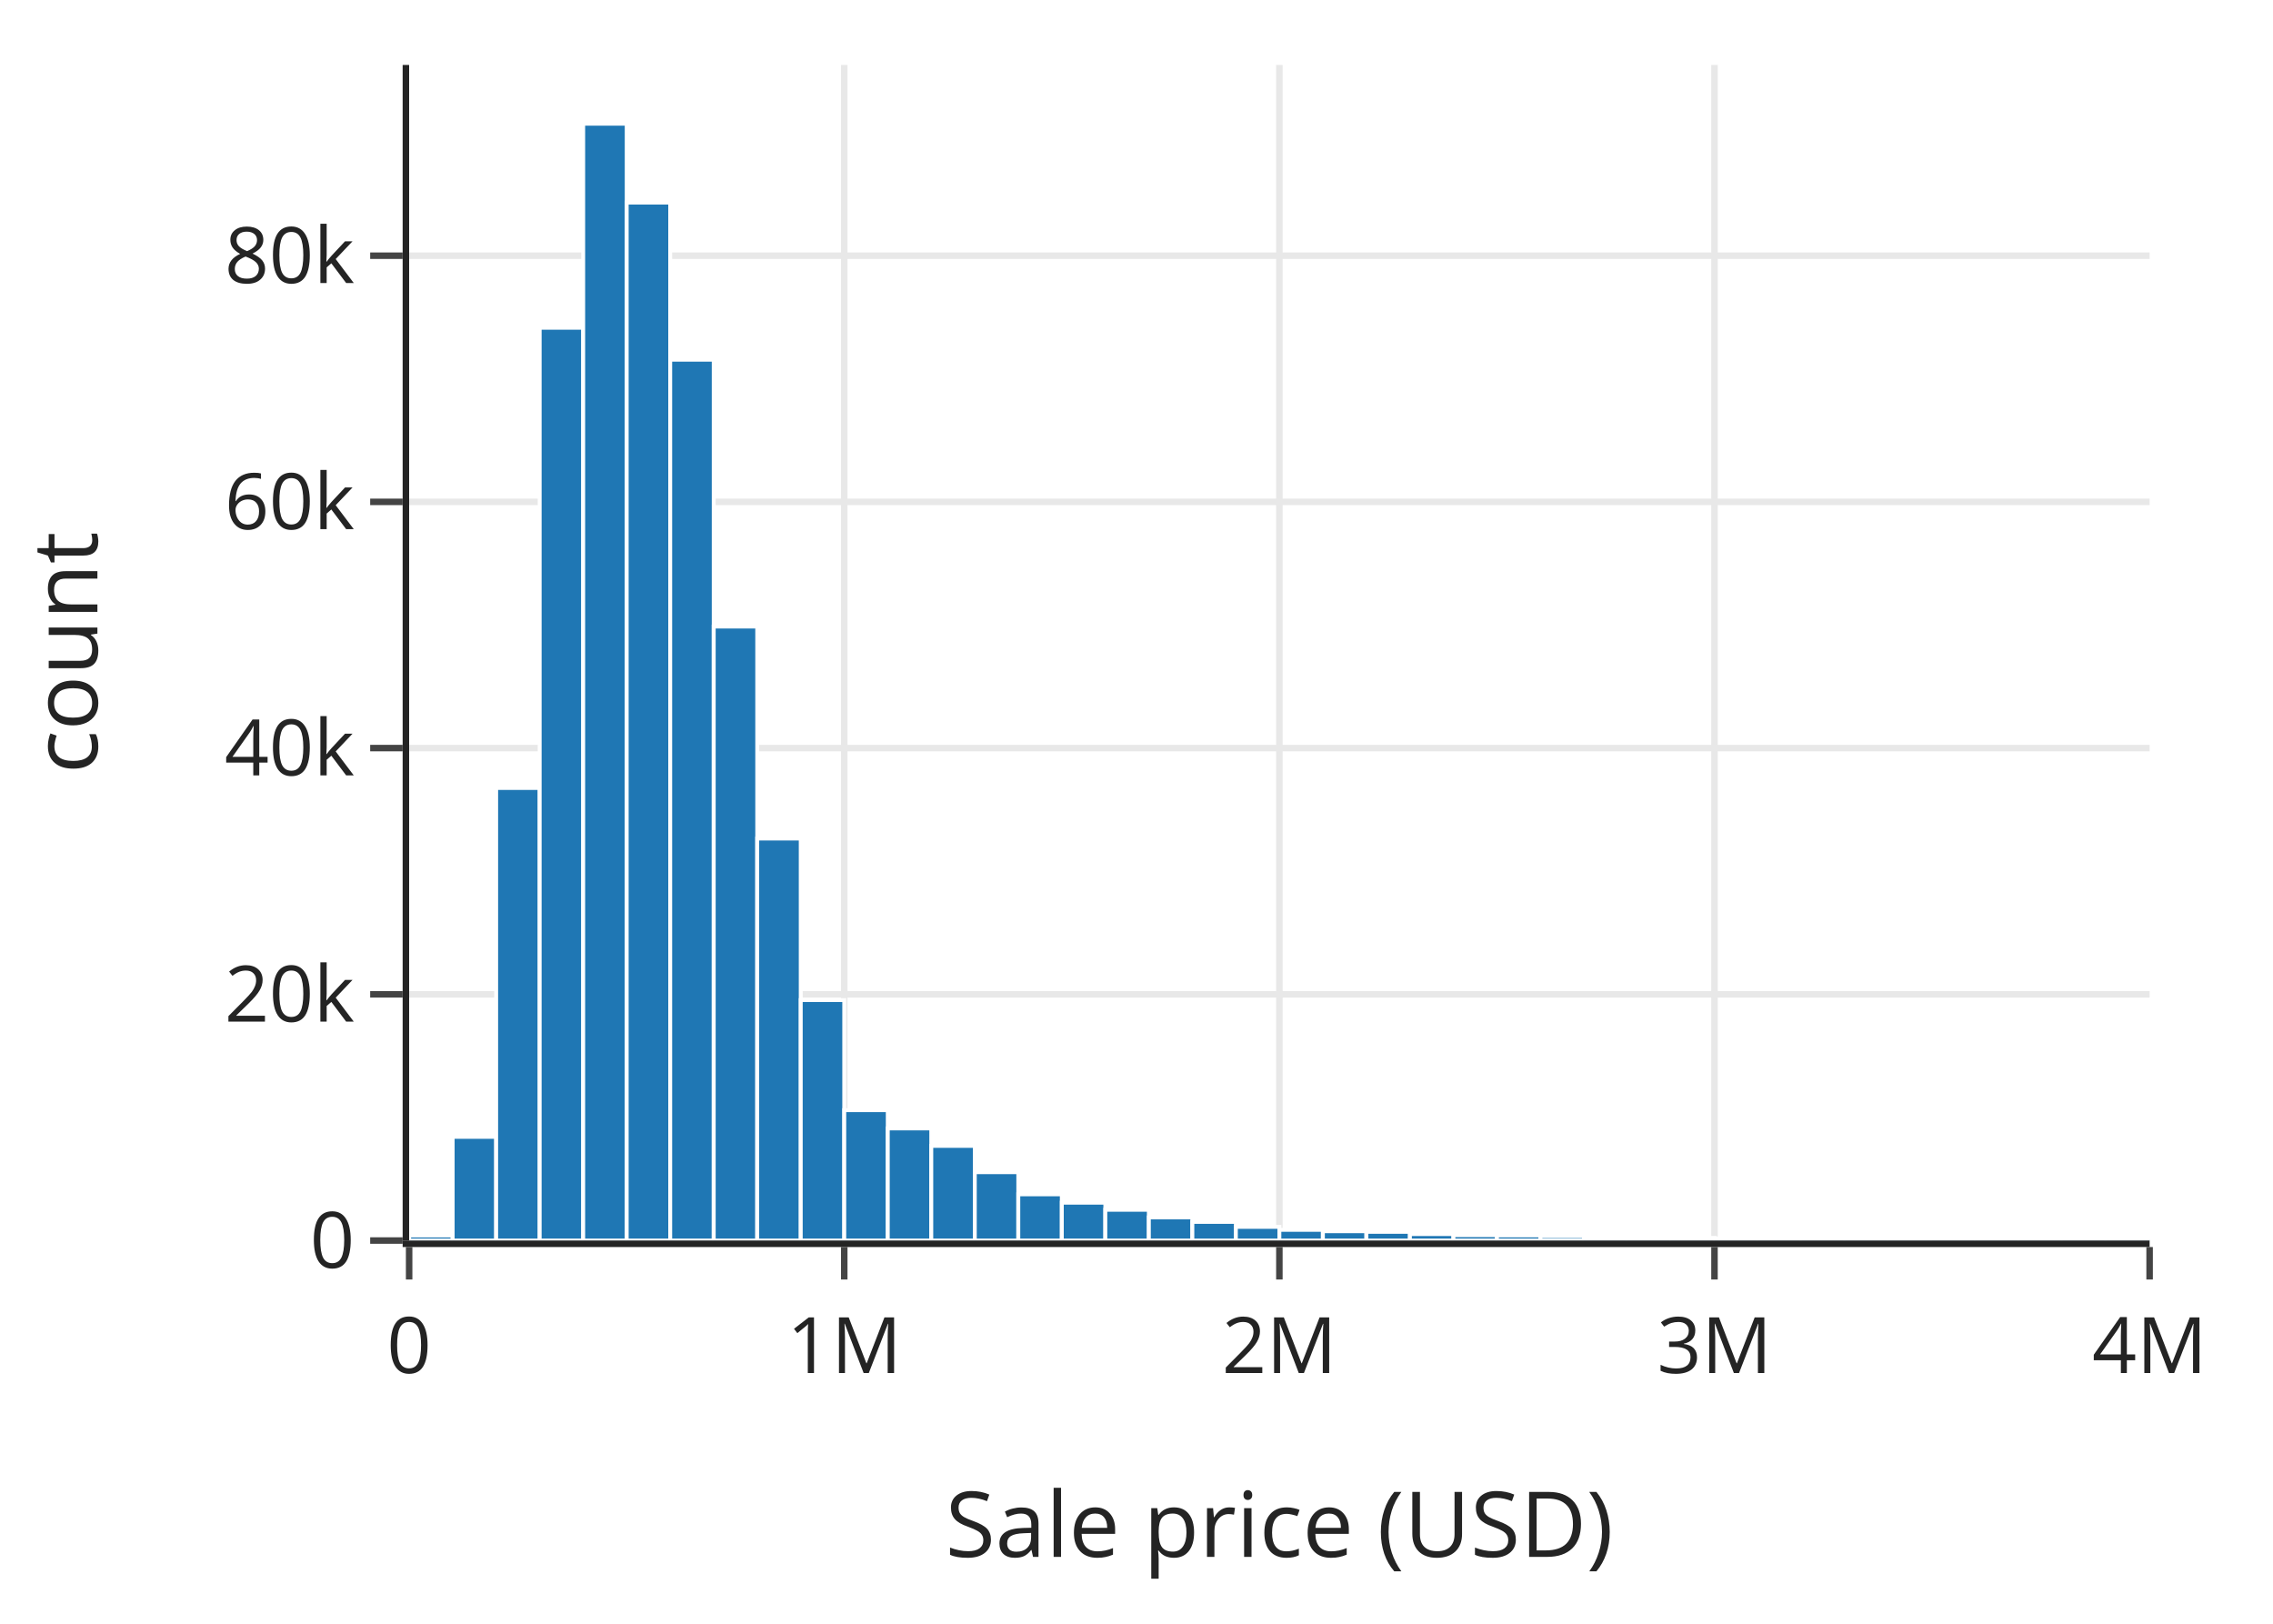
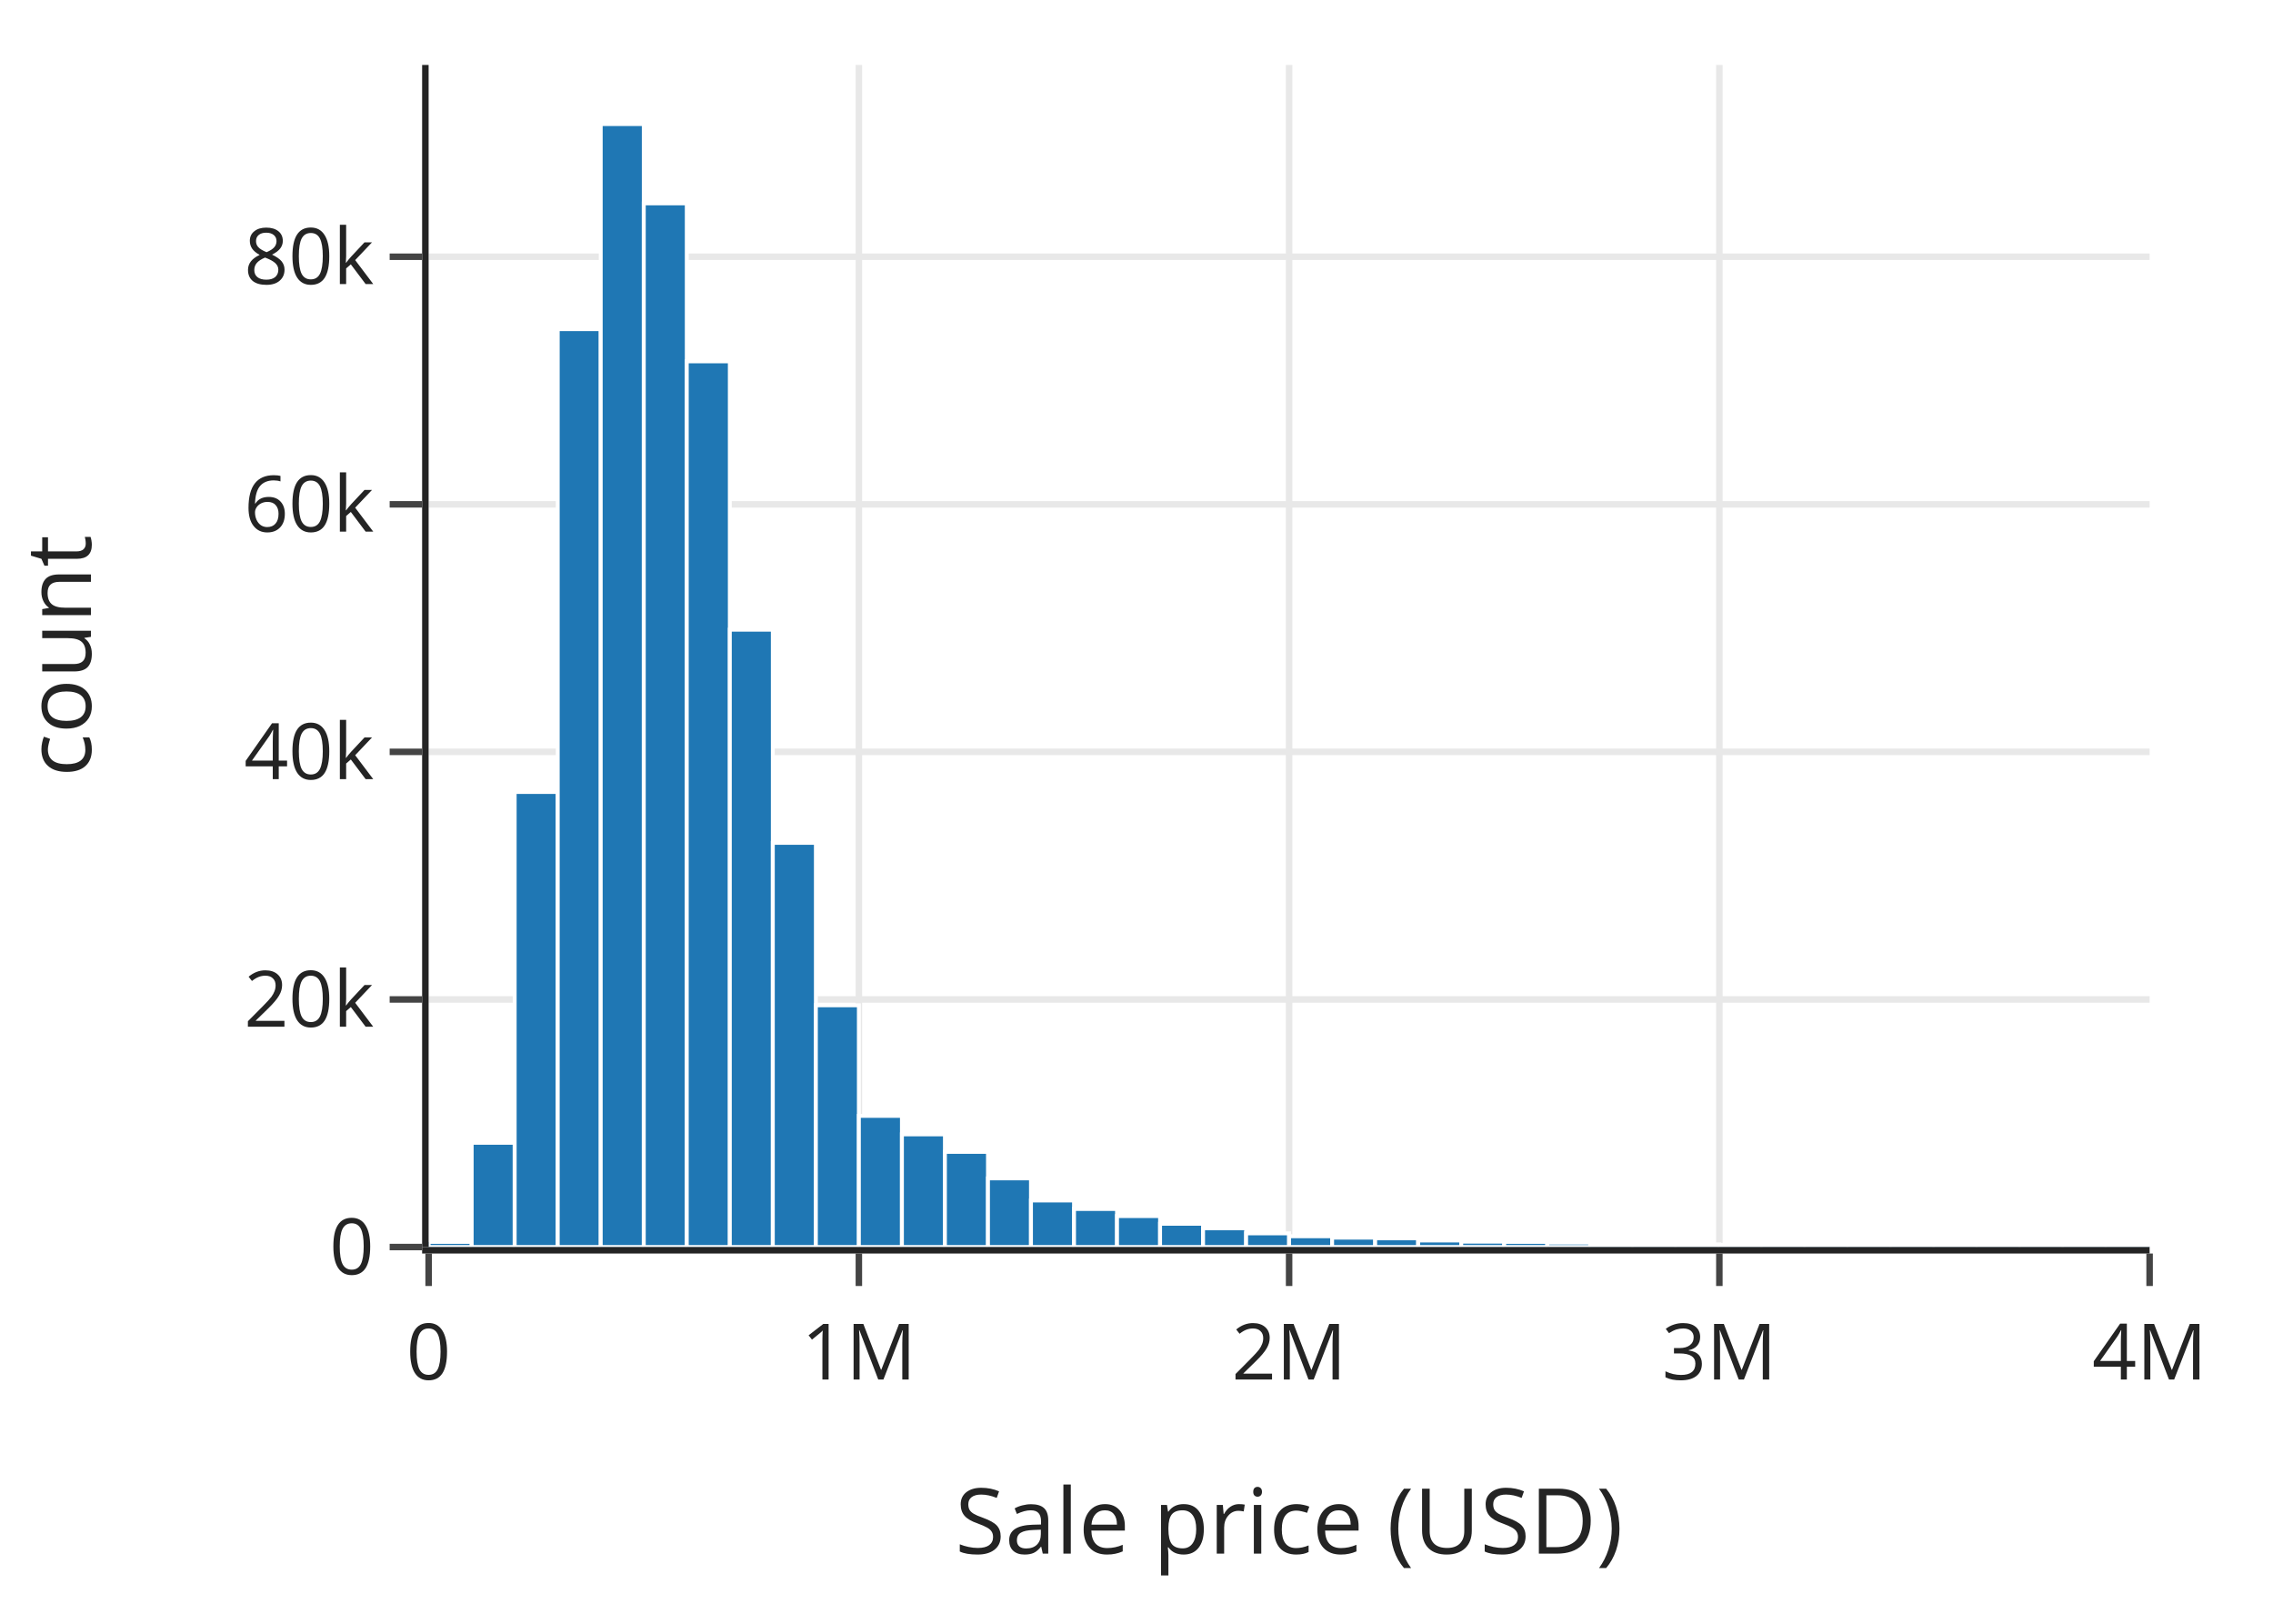
<svg xmlns="http://www.w3.org/2000/svg" class="main-svg" width="350" height="250" style="" viewBox="0 0 350 250">
  <rect x="0" y="0" width="350" height="250" style="fill: rgb(255, 255, 255); fill-opacity: 1;" />
-   <defs id="defs-4d4f7b">
+   <defs id="defs-192c07">
    <g class="clips">
-       <clipPath id="clip4d4f7bxyplot" class="plotclip">
-         <rect width="268" height="181" />
-       </clipPath>
-       <clipPath class="axesclip" id="clip4d4f7bx">
-         <rect x="63" y="0" width="268" height="250" />
-       </clipPath>
-       <clipPath class="axesclip" id="clip4d4f7by">
-         <rect x="0" y="10" width="350" height="181" />
-       </clipPath>
-       <clipPath class="axesclip" id="clip4d4f7bxy">
-         <rect x="63" y="10" width="268" height="181" />
+       <clipPath id="clip192c07xyplot" class="plotclip">
+         <rect width="265" height="182" />
+       </clipPath>
+       <clipPath class="axesclip" id="clip192c07x">
+         <rect x="66" y="0" width="265" height="250" />
+       </clipPath>
+       <clipPath class="axesclip" id="clip192c07y">
+         <rect x="0" y="10" width="350" height="182" />
+       </clipPath>
+       <clipPath class="axesclip" id="clip192c07xy">
+         <rect x="66" y="10" width="265" height="182" />
      </clipPath>
    </g>
    <g class="gradients" />
    <g class="patterns" />
  </defs>
  <g class="bglayer" />
  <g class="layer-below">
    <g class="imagelayer" />
    <g class="shapelayer" />
  </g>
  <g class="cartesianlayer">
    <g class="subplot xy">
      <g class="layer-subplot">
        <g class="shapelayer" />
        <g class="imagelayer" />
      </g>
+       <g class="minor-gridlayer">
+         <g class="x" />
+         <g class="y" />
+       </g>
      <g class="gridlayer">
        <g class="x">
-           <path class="xgrid crisp" transform="translate(130,0)" d="M0,10v181" style="stroke: rgb(232, 232, 232); stroke-opacity: 1; stroke-width: 1px;" />
-           <path class="xgrid crisp" transform="translate(197,0)" d="M0,10v181" style="stroke: rgb(232, 232, 232); stroke-opacity: 1; stroke-width: 1px;" />
-           <path class="xgrid crisp" transform="translate(264,0)" d="M0,10v181" style="stroke: rgb(232, 232, 232); stroke-opacity: 1; stroke-width: 1px;" />
+           <path class="xgrid crisp" transform="translate(132.25,0)" d="M0,10v182" style="stroke: rgb(232, 232, 232); stroke-opacity: 1; stroke-width: 1px;" />
+           <path class="xgrid crisp" transform="translate(198.5,0)" d="M0,10v182" style="stroke: rgb(232, 232, 232); stroke-opacity: 1; stroke-width: 1px;" />
+           <path class="xgrid crisp" transform="translate(264.75,0)" d="M0,10v182" style="stroke: rgb(232, 232, 232); stroke-opacity: 1; stroke-width: 1px;" />
        </g>
        <g class="y">
-           <path class="ygrid crisp" transform="translate(0,153.09)" d="M63,0h268" style="stroke: rgb(232, 232, 232); stroke-opacity: 1; stroke-width: 1px;" />
-           <path class="ygrid crisp" transform="translate(0,115.18)" d="M63,0h268" style="stroke: rgb(232, 232, 232); stroke-opacity: 1; stroke-width: 1px;" />
-           <path class="ygrid crisp" transform="translate(0,77.27)" d="M63,0h268" style="stroke: rgb(232, 232, 232); stroke-opacity: 1; stroke-width: 1px;" />
-           <path class="ygrid crisp" transform="translate(0,39.37)" d="M63,0h268" style="stroke: rgb(232, 232, 232); stroke-opacity: 1; stroke-width: 1px;" />
+           <path class="ygrid crisp" transform="translate(0,153.88)" d="M66,0h265" style="stroke: rgb(232, 232, 232); stroke-opacity: 1; stroke-width: 1px;" />
+           <path class="ygrid crisp" transform="translate(0,115.76)" d="M66,0h265" style="stroke: rgb(232, 232, 232); stroke-opacity: 1; stroke-width: 1px;" />
+           <path class="ygrid crisp" transform="translate(0,77.65)" d="M66,0h265" style="stroke: rgb(232, 232, 232); stroke-opacity: 1; stroke-width: 1px;" />
+           <path class="ygrid crisp" transform="translate(0,39.53)" d="M66,0h265" style="stroke: rgb(232, 232, 232); stroke-opacity: 1; stroke-width: 1px;" />
        </g>
      </g>
      <g class="zerolinelayer" />
      <path class="xlines-below" />
      <path class="ylines-below" />
      <g class="overlines-below" />
      <g class="xaxislayer-below" />
      <g class="yaxislayer-below" />
      <g class="overaxes-below" />
-       <g class="plot" transform="translate(63,10)" clip-path="url(#clip4d4f7bxyplot)">
+       <g class="plot" transform="translate(66,10)" clip-path="url(#clip192c07xyplot)">
        <g class="barlayer mlayer">
          <g class="trace bars" style="opacity: 1;">
            <g class="points">
              <g class="point">
-                 <path d="M0,181V180.22H6.7V181Z" style="vector-effect: non-scaling-stroke; opacity: 1; stroke-width: 0.6px; fill: rgb(31, 119, 180); fill-opacity: 1; stroke: rgb(255, 255, 255); stroke-opacity: 1;" />
-               </g>
-               <g class="point">
-                 <path d="M6.7,181V165.04H13.4V181Z" style="vector-effect: non-scaling-stroke; opacity: 1; stroke-width: 0.6px; fill: rgb(31, 119, 180); fill-opacity: 1; stroke: rgb(255, 255, 255); stroke-opacity: 1;" />
-               </g>
-               <g class="point">
-                 <path d="M13.4,181V111.32H20.1V181Z" style="vector-effect: non-scaling-stroke; opacity: 1; stroke-width: 0.6px; fill: rgb(31, 119, 180); fill-opacity: 1; stroke: rgb(255, 255, 255); stroke-opacity: 1;" />
-               </g>
-               <g class="point">
-                 <path d="M20.1,181V40.46H26.8V181Z" style="vector-effect: non-scaling-stroke; opacity: 1; stroke-width: 0.6px; fill: rgb(31, 119, 180); fill-opacity: 1; stroke: rgb(255, 255, 255); stroke-opacity: 1;" />
-               </g>
-               <g class="point">
-                 <path d="M26.8,181V9.05H33.5V181Z" style="vector-effect: non-scaling-stroke; opacity: 1; stroke-width: 0.6px; fill: rgb(31, 119, 180); fill-opacity: 1; stroke: rgb(255, 255, 255); stroke-opacity: 1;" />
-               </g>
-               <g class="point">
-                 <path d="M33.5,181V21.19H40.2V181Z" style="vector-effect: non-scaling-stroke; opacity: 1; stroke-width: 0.6px; fill: rgb(31, 119, 180); fill-opacity: 1; stroke: rgb(255, 255, 255); stroke-opacity: 1;" />
-               </g>
-               <g class="point">
-                 <path d="M40.2,181V45.38H46.9V181Z" style="vector-effect: non-scaling-stroke; opacity: 1; stroke-width: 0.6px; fill: rgb(31, 119, 180); fill-opacity: 1; stroke: rgb(255, 255, 255); stroke-opacity: 1;" />
-               </g>
-               <g class="point">
-                 <path d="M46.9,181V86.47H53.6V181Z" style="vector-effect: non-scaling-stroke; opacity: 1; stroke-width: 0.6px; fill: rgb(31, 119, 180); fill-opacity: 1; stroke: rgb(255, 255, 255); stroke-opacity: 1;" />
-               </g>
-               <g class="point">
-                 <path d="M53.6,181V119.11H60.3V181Z" style="vector-effect: non-scaling-stroke; opacity: 1; stroke-width: 0.6px; fill: rgb(31, 119, 180); fill-opacity: 1; stroke: rgb(255, 255, 255); stroke-opacity: 1;" />
-               </g>
-               <g class="point">
-                 <path d="M60.3,181V143.98H67V181Z" style="vector-effect: non-scaling-stroke; opacity: 1; stroke-width: 0.6px; fill: rgb(31, 119, 180); fill-opacity: 1; stroke: rgb(255, 255, 255); stroke-opacity: 1;" />
-               </g>
-               <g class="point">
-                 <path d="M67,181V160.93H73.7V181Z" style="vector-effect: non-scaling-stroke; opacity: 1; stroke-width: 0.6px; fill: rgb(31, 119, 180); fill-opacity: 1; stroke: rgb(255, 255, 255); stroke-opacity: 1;" />
-               </g>
-               <g class="point">
-                 <path d="M73.7,181V163.74H80.4V181Z" style="vector-effect: non-scaling-stroke; opacity: 1; stroke-width: 0.6px; fill: rgb(31, 119, 180); fill-opacity: 1; stroke: rgb(255, 255, 255); stroke-opacity: 1;" />
-               </g>
-               <g class="point">
-                 <path d="M80.4,181V166.43H87.1V181Z" style="vector-effect: non-scaling-stroke; opacity: 1; stroke-width: 0.6px; fill: rgb(31, 119, 180); fill-opacity: 1; stroke: rgb(255, 255, 255); stroke-opacity: 1;" />
-               </g>
-               <g class="point">
-                 <path d="M87.1,181V170.48H93.8V181Z" style="vector-effect: non-scaling-stroke; opacity: 1; stroke-width: 0.6px; fill: rgb(31, 119, 180); fill-opacity: 1; stroke: rgb(255, 255, 255); stroke-opacity: 1;" />
-               </g>
-               <g class="point">
-                 <path d="M93.8,181V173.88H100.5V181Z" style="vector-effect: non-scaling-stroke; opacity: 1; stroke-width: 0.6px; fill: rgb(31, 119, 180); fill-opacity: 1; stroke: rgb(255, 255, 255); stroke-opacity: 1;" />
-               </g>
-               <g class="point">
-                 <path d="M100.5,181V175.17H107.2V181Z" style="vector-effect: non-scaling-stroke; opacity: 1; stroke-width: 0.6px; fill: rgb(31, 119, 180); fill-opacity: 1; stroke: rgb(255, 255, 255); stroke-opacity: 1;" />
-               </g>
-               <g class="point">
-                 <path d="M107.2,181V176.26H113.9V181Z" style="vector-effect: non-scaling-stroke; opacity: 1; stroke-width: 0.6px; fill: rgb(31, 119, 180); fill-opacity: 1; stroke: rgb(255, 255, 255); stroke-opacity: 1;" />
-               </g>
-               <g class="point">
-                 <path d="M113.9,181V177.44H120.6V181Z" style="vector-effect: non-scaling-stroke; opacity: 1; stroke-width: 0.6px; fill: rgb(31, 119, 180); fill-opacity: 1; stroke: rgb(255, 255, 255); stroke-opacity: 1;" />
-               </g>
-               <g class="point">
-                 <path d="M120.6,181V178.13H127.3V181Z" style="vector-effect: non-scaling-stroke; opacity: 1; stroke-width: 0.6px; fill: rgb(31, 119, 180); fill-opacity: 1; stroke: rgb(255, 255, 255); stroke-opacity: 1;" />
-               </g>
-               <g class="point">
-                 <path d="M127.3,181V178.9H134V181Z" style="vector-effect: non-scaling-stroke; opacity: 1; stroke-width: 0.6px; fill: rgb(31, 119, 180); fill-opacity: 1; stroke: rgb(255, 255, 255); stroke-opacity: 1;" />
-               </g>
-               <g class="point">
-                 <path d="M134,181V179.35H140.7V181Z" style="vector-effect: non-scaling-stroke; opacity: 1; stroke-width: 0.6px; fill: rgb(31, 119, 180); fill-opacity: 1; stroke: rgb(255, 255, 255); stroke-opacity: 1;" />
-               </g>
-               <g class="point">
-                 <path d="M140.7,181V179.57H147.4V181Z" style="vector-effect: non-scaling-stroke; opacity: 1; stroke-width: 0.6px; fill: rgb(31, 119, 180); fill-opacity: 1; stroke: rgb(255, 255, 255); stroke-opacity: 1;" />
-               </g>
-               <g class="point">
-                 <path d="M147.4,181V179.66H154.1V181Z" style="vector-effect: non-scaling-stroke; opacity: 1; stroke-width: 0.6px; fill: rgb(31, 119, 180); fill-opacity: 1; stroke: rgb(255, 255, 255); stroke-opacity: 1;" />
-               </g>
-               <g class="point">
-                 <path d="M154.1,181V180.01H160.8V181Z" style="vector-effect: non-scaling-stroke; opacity: 1; stroke-width: 0.6px; fill: rgb(31, 119, 180); fill-opacity: 1; stroke: rgb(255, 255, 255); stroke-opacity: 1;" />
-               </g>
-               <g class="point">
-                 <path d="M160.8,181V180.17H167.5V181Z" style="vector-effect: non-scaling-stroke; opacity: 1; stroke-width: 0.6px; fill: rgb(31, 119, 180); fill-opacity: 1; stroke: rgb(255, 255, 255); stroke-opacity: 1;" />
-               </g>
-               <g class="point">
-                 <path d="M167.5,181V180.21H174.2V181Z" style="vector-effect: non-scaling-stroke; opacity: 1; stroke-width: 0.6px; fill: rgb(31, 119, 180); fill-opacity: 1; stroke: rgb(255, 255, 255); stroke-opacity: 1;" />
-               </g>
-               <g class="point">
-                 <path d="M174.2,181V180.32H180.9V181Z" style="vector-effect: non-scaling-stroke; opacity: 1; stroke-width: 0.6px; fill: rgb(31, 119, 180); fill-opacity: 1; stroke: rgb(255, 255, 255); stroke-opacity: 1;" />
-               </g>
-               <g class="point">
-                 <path d="M180.9,181V180.52H187.6V181Z" style="vector-effect: non-scaling-stroke; opacity: 1; stroke-width: 0.6px; fill: rgb(31, 119, 180); fill-opacity: 1; stroke: rgb(255, 255, 255); stroke-opacity: 1;" />
-               </g>
-               <g class="point">
-                 <path d="M187.6,181V180.5H194.3V181Z" style="vector-effect: non-scaling-stroke; opacity: 1; stroke-width: 0.6px; fill: rgb(31, 119, 180); fill-opacity: 1; stroke: rgb(255, 255, 255); stroke-opacity: 1;" />
-               </g>
-               <g class="point">
-                 <path d="M194.3,181V180.6H201V181Z" style="vector-effect: non-scaling-stroke; opacity: 1; stroke-width: 0.6px; fill: rgb(31, 119, 180); fill-opacity: 1; stroke: rgb(255, 255, 255); stroke-opacity: 1;" />
-               </g>
-               <g class="point">
-                 <path d="M201,181V180.67H207.7V181Z" style="vector-effect: non-scaling-stroke; opacity: 1; stroke-width: 0.6px; fill: rgb(31, 119, 180); fill-opacity: 1; stroke: rgb(255, 255, 255); stroke-opacity: 1;" />
-               </g>
-               <g class="point">
-                 <path d="M207.7,181V180.7H214.4V181Z" style="vector-effect: non-scaling-stroke; opacity: 1; stroke-width: 0.6px; fill: rgb(31, 119, 180); fill-opacity: 1; stroke: rgb(255, 255, 255); stroke-opacity: 1;" />
-               </g>
-               <g class="point">
-                 <path d="M214.4,181V180.71H221.1V181Z" style="vector-effect: non-scaling-stroke; opacity: 1; stroke-width: 0.6px; fill: rgb(31, 119, 180); fill-opacity: 1; stroke: rgb(255, 255, 255); stroke-opacity: 1;" />
-               </g>
-               <g class="point">
-                 <path d="M221.1,181V180.78H227.8V181Z" style="vector-effect: non-scaling-stroke; opacity: 1; stroke-width: 0.6px; fill: rgb(31, 119, 180); fill-opacity: 1; stroke: rgb(255, 255, 255); stroke-opacity: 1;" />
-               </g>
-               <g class="point">
-                 <path d="M227.8,181V180.81H234.5V181Z" style="vector-effect: non-scaling-stroke; opacity: 1; stroke-width: 0.6px; fill: rgb(31, 119, 180); fill-opacity: 1; stroke: rgb(255, 255, 255); stroke-opacity: 1;" />
-               </g>
-               <g class="point">
-                 <path d="M234.5,181V180.82H241.2V181Z" style="vector-effect: non-scaling-stroke; opacity: 1; stroke-width: 0.6px; fill: rgb(31, 119, 180); fill-opacity: 1; stroke: rgb(255, 255, 255); stroke-opacity: 1;" />
-               </g>
-               <g class="point">
-                 <path d="M241.2,181V180.87H247.9V181Z" style="vector-effect: non-scaling-stroke; opacity: 1; stroke-width: 0.6px; fill: rgb(31, 119, 180); fill-opacity: 1; stroke: rgb(255, 255, 255); stroke-opacity: 1;" />
-               </g>
-               <g class="point">
-                 <path d="M247.9,181V180.86H254.6V181Z" style="vector-effect: non-scaling-stroke; opacity: 1; stroke-width: 0.6px; fill: rgb(31, 119, 180); fill-opacity: 1; stroke: rgb(255, 255, 255); stroke-opacity: 1;" />
-               </g>
-               <g class="point">
-                 <path d="M254.6,181V180.87H261.3V181Z" style="vector-effect: non-scaling-stroke; opacity: 1; stroke-width: 0.6px; fill: rgb(31, 119, 180); fill-opacity: 1; stroke: rgb(255, 255, 255); stroke-opacity: 1;" />
-               </g>
-               <g class="point">
-                 <path d="M261.3,181V180.91H268V181Z" style="vector-effect: non-scaling-stroke; opacity: 1; stroke-width: 0.6px; fill: rgb(31, 119, 180); fill-opacity: 1; stroke: rgb(255, 255, 255); stroke-opacity: 1;" />
+                 <path d="M0,182V181.21H6.63V182Z" style="vector-effect: none; opacity: 1; stroke-width: 0.6px; fill: rgb(31, 119, 180); fill-opacity: 1; stroke: rgb(255, 255, 255); stroke-opacity: 1;" />
+               </g>
+               <g class="point">
+                 <path d="M6.63,182V165.95H13.25V182Z" style="vector-effect: none; opacity: 1; stroke-width: 0.6px; fill: rgb(31, 119, 180); fill-opacity: 1; stroke: rgb(255, 255, 255); stroke-opacity: 1;" />
+               </g>
+               <g class="point">
+                 <path d="M13.25,182V111.94H19.88V182Z" style="vector-effect: none; opacity: 1; stroke-width: 0.6px; fill: rgb(31, 119, 180); fill-opacity: 1; stroke: rgb(255, 255, 255); stroke-opacity: 1;" />
+               </g>
+               <g class="point">
+                 <path d="M19.88,182V40.68H26.5V182Z" style="vector-effect: none; opacity: 1; stroke-width: 0.6px; fill: rgb(31, 119, 180); fill-opacity: 1; stroke: rgb(255, 255, 255); stroke-opacity: 1;" />
+               </g>
+               <g class="point">
+                 <path d="M26.5,182V9.1H33.13V182Z" style="vector-effect: none; opacity: 1; stroke-width: 0.6px; fill: rgb(31, 119, 180); fill-opacity: 1; stroke: rgb(255, 255, 255); stroke-opacity: 1;" />
+               </g>
+               <g class="point">
+                 <path d="M33.13,182V21.31H39.75V182Z" style="vector-effect: none; opacity: 1; stroke-width: 0.6px; fill: rgb(31, 119, 180); fill-opacity: 1; stroke: rgb(255, 255, 255); stroke-opacity: 1;" />
+               </g>
+               <g class="point">
+                 <path d="M39.75,182V45.63H46.38V182Z" style="vector-effect: none; opacity: 1; stroke-width: 0.6px; fill: rgb(31, 119, 180); fill-opacity: 1; stroke: rgb(255, 255, 255); stroke-opacity: 1;" />
+               </g>
+               <g class="point">
+                 <path d="M46.38,182V86.95H53V182Z" style="vector-effect: none; opacity: 1; stroke-width: 0.6px; fill: rgb(31, 119, 180); fill-opacity: 1; stroke: rgb(255, 255, 255); stroke-opacity: 1;" />
+               </g>
+               <g class="point">
+                 <path d="M53,182V119.77H59.63V182Z" style="vector-effect: none; opacity: 1; stroke-width: 0.6px; fill: rgb(31, 119, 180); fill-opacity: 1; stroke: rgb(255, 255, 255); stroke-opacity: 1;" />
+               </g>
+               <g class="point">
+                 <path d="M59.63,182V144.78H66.25V182Z" style="vector-effect: none; opacity: 1; stroke-width: 0.6px; fill: rgb(31, 119, 180); fill-opacity: 1; stroke: rgb(255, 255, 255); stroke-opacity: 1;" />
+               </g>
+               <g class="point">
+                 <path d="M66.25,182V161.81H72.88V182Z" style="vector-effect: none; opacity: 1; stroke-width: 0.6px; fill: rgb(31, 119, 180); fill-opacity: 1; stroke: rgb(255, 255, 255); stroke-opacity: 1;" />
+               </g>
+               <g class="point">
+                 <path d="M72.88,182V164.65H79.5V182Z" style="vector-effect: none; opacity: 1; stroke-width: 0.6px; fill: rgb(31, 119, 180); fill-opacity: 1; stroke: rgb(255, 255, 255); stroke-opacity: 1;" />
+               </g>
+               <g class="point">
+                 <path d="M79.5,182V167.35H86.13V182Z" style="vector-effect: none; opacity: 1; stroke-width: 0.6px; fill: rgb(31, 119, 180); fill-opacity: 1; stroke: rgb(255, 255, 255); stroke-opacity: 1;" />
+               </g>
+               <g class="point">
+                 <path d="M86.13,182V171.43H92.75V182Z" style="vector-effect: none; opacity: 1; stroke-width: 0.6px; fill: rgb(31, 119, 180); fill-opacity: 1; stroke: rgb(255, 255, 255); stroke-opacity: 1;" />
+               </g>
+               <g class="point">
+                 <path d="M92.75,182V174.84H99.38V182Z" style="vector-effect: none; opacity: 1; stroke-width: 0.6px; fill: rgb(31, 119, 180); fill-opacity: 1; stroke: rgb(255, 255, 255); stroke-opacity: 1;" />
+               </g>
+               <g class="point">
+                 <path d="M99.38,182V176.14H106V182Z" style="vector-effect: none; opacity: 1; stroke-width: 0.6px; fill: rgb(31, 119, 180); fill-opacity: 1; stroke: rgb(255, 255, 255); stroke-opacity: 1;" />
+               </g>
+               <g class="point">
+                 <path d="M106,182V177.23H112.63V182Z" style="vector-effect: none; opacity: 1; stroke-width: 0.6px; fill: rgb(31, 119, 180); fill-opacity: 1; stroke: rgb(255, 255, 255); stroke-opacity: 1;" />
+               </g>
+               <g class="point">
+                 <path d="M112.63,182V178.42H119.25V182Z" style="vector-effect: none; opacity: 1; stroke-width: 0.6px; fill: rgb(31, 119, 180); fill-opacity: 1; stroke: rgb(255, 255, 255); stroke-opacity: 1;" />
+               </g>
+               <g class="point">
+                 <path d="M119.25,182V179.11H125.88V182Z" style="vector-effect: none; opacity: 1; stroke-width: 0.6px; fill: rgb(31, 119, 180); fill-opacity: 1; stroke: rgb(255, 255, 255); stroke-opacity: 1;" />
+               </g>
+               <g class="point">
+                 <path d="M125.88,182V179.89H132.5V182Z" style="vector-effect: none; opacity: 1; stroke-width: 0.6px; fill: rgb(31, 119, 180); fill-opacity: 1; stroke: rgb(255, 255, 255); stroke-opacity: 1;" />
+               </g>
+               <g class="point">
+                 <path d="M132.5,182V180.34H139.12V182Z" style="vector-effect: none; opacity: 1; stroke-width: 0.6px; fill: rgb(31, 119, 180); fill-opacity: 1; stroke: rgb(255, 255, 255); stroke-opacity: 1;" />
+               </g>
+               <g class="point">
+                 <path d="M139.12,182V180.56H145.75V182Z" style="vector-effect: none; opacity: 1; stroke-width: 0.6px; fill: rgb(31, 119, 180); fill-opacity: 1; stroke: rgb(255, 255, 255); stroke-opacity: 1;" />
+               </g>
+               <g class="point">
+                 <path d="M145.75,182V180.66H152.37V182Z" style="vector-effect: none; opacity: 1; stroke-width: 0.6px; fill: rgb(31, 119, 180); fill-opacity: 1; stroke: rgb(255, 255, 255); stroke-opacity: 1;" />
+               </g>
+               <g class="point">
+                 <path d="M152.37,182V181H159V182Z" style="vector-effect: none; opacity: 1; stroke-width: 0.6px; fill: rgb(31, 119, 180); fill-opacity: 1; stroke: rgb(255, 255, 255); stroke-opacity: 1;" />
+               </g>
+               <g class="point">
+                 <path d="M159,182V181.17H165.62V182Z" style="vector-effect: none; opacity: 1; stroke-width: 0.6px; fill: rgb(31, 119, 180); fill-opacity: 1; stroke: rgb(255, 255, 255); stroke-opacity: 1;" />
+               </g>
+               <g class="point">
+                 <path d="M165.62,182V181.21H172.25V182Z" style="vector-effect: none; opacity: 1; stroke-width: 0.6px; fill: rgb(31, 119, 180); fill-opacity: 1; stroke: rgb(255, 255, 255); stroke-opacity: 1;" />
+               </g>
+               <g class="point">
+                 <path d="M172.25,182V181.32H178.87V182Z" style="vector-effect: none; opacity: 1; stroke-width: 0.6px; fill: rgb(31, 119, 180); fill-opacity: 1; stroke: rgb(255, 255, 255); stroke-opacity: 1;" />
+               </g>
+               <g class="point">
+                 <path d="M178.87,182V181.52H185.5V182Z" style="vector-effect: none; opacity: 1; stroke-width: 0.6px; fill: rgb(31, 119, 180); fill-opacity: 1; stroke: rgb(255, 255, 255); stroke-opacity: 1;" />
+               </g>
+               <g class="point">
+                 <path d="M185.5,182V181.5H192.12V182Z" style="vector-effect: none; opacity: 1; stroke-width: 0.6px; fill: rgb(31, 119, 180); fill-opacity: 1; stroke: rgb(255, 255, 255); stroke-opacity: 1;" />
+               </g>
+               <g class="point">
+                 <path d="M192.12,182V181.6H198.75V182Z" style="vector-effect: none; opacity: 1; stroke-width: 0.6px; fill: rgb(31, 119, 180); fill-opacity: 1; stroke: rgb(255, 255, 255); stroke-opacity: 1;" />
+               </g>
+               <g class="point">
+                 <path d="M198.75,182V181.67H205.37V182Z" style="vector-effect: none; opacity: 1; stroke-width: 0.6px; fill: rgb(31, 119, 180); fill-opacity: 1; stroke: rgb(255, 255, 255); stroke-opacity: 1;" />
+               </g>
+               <g class="point">
+                 <path d="M205.37,182V181.7H212V182Z" style="vector-effect: none; opacity: 1; stroke-width: 0.6px; fill: rgb(31, 119, 180); fill-opacity: 1; stroke: rgb(255, 255, 255); stroke-opacity: 1;" />
+               </g>
+               <g class="point">
+                 <path d="M212,182V181.7H218.62V182Z" style="vector-effect: none; opacity: 1; stroke-width: 0.6px; fill: rgb(31, 119, 180); fill-opacity: 1; stroke: rgb(255, 255, 255); stroke-opacity: 1;" />
+               </g>
+               <g class="point">
+                 <path d="M218.62,182V181.78H225.25V182Z" style="vector-effect: none; opacity: 1; stroke-width: 0.6px; fill: rgb(31, 119, 180); fill-opacity: 1; stroke: rgb(255, 255, 255); stroke-opacity: 1;" />
+               </g>
+               <g class="point">
+                 <path d="M225.25,182V181.81H231.87V182Z" style="vector-effect: none; opacity: 1; stroke-width: 0.6px; fill: rgb(31, 119, 180); fill-opacity: 1; stroke: rgb(255, 255, 255); stroke-opacity: 1;" />
+               </g>
+               <g class="point">
+                 <path d="M231.87,182V181.82H238.5V182Z" style="vector-effect: none; opacity: 1; stroke-width: 0.6px; fill: rgb(31, 119, 180); fill-opacity: 1; stroke: rgb(255, 255, 255); stroke-opacity: 1;" />
+               </g>
+               <g class="point">
+                 <path d="M238.5,182V181.87H245.12V182Z" style="vector-effect: none; opacity: 1; stroke-width: 0.6px; fill: rgb(31, 119, 180); fill-opacity: 1; stroke: rgb(255, 255, 255); stroke-opacity: 1;" />
+               </g>
+               <g class="point">
+                 <path d="M245.12,182V181.86H251.75V182Z" style="vector-effect: none; opacity: 1; stroke-width: 0.6px; fill: rgb(31, 119, 180); fill-opacity: 1; stroke: rgb(255, 255, 255); stroke-opacity: 1;" />
+               </g>
+               <g class="point">
+                 <path d="M251.75,182V181.87H258.38V182Z" style="vector-effect: none; opacity: 1; stroke-width: 0.6px; fill: rgb(31, 119, 180); fill-opacity: 1; stroke: rgb(255, 255, 255); stroke-opacity: 1;" />
+               </g>
+               <g class="point">
+                 <path d="M258.38,182V181.9H265V182Z" style="vector-effect: none; opacity: 1; stroke-width: 0.6px; fill: rgb(31, 119, 180); fill-opacity: 1; stroke: rgb(255, 255, 255); stroke-opacity: 1;" />
              </g>
            </g>
          </g>
        </g>
      </g>
      <g class="overplot" />
-       <path class="xlines-above crisp" d="M62,191.5H331" style="fill: none; stroke-width: 1px; stroke: rgb(36, 36, 36); stroke-opacity: 1;" />
-       <path class="ylines-above crisp" d="M62.5,10V191" style="fill: none; stroke-width: 1px; stroke: rgb(36, 36, 36); stroke-opacity: 1;" />
+       <path class="xlines-above crisp" d="M65,192.5H331" style="fill: none; stroke-width: 1px; stroke: rgb(36, 36, 36); stroke-opacity: 1;" />
+       <path class="ylines-above crisp" d="M65.5,10V192" style="fill: none; stroke-width: 1px; stroke: rgb(36, 36, 36); stroke-opacity: 1;" />
      <g class="overlines-above" />
      <g class="xaxislayer-above">
-         <path class="xtick ticks crisp" d="M0,192v5" transform="translate(63,0)" style="stroke: rgb(68, 68, 68); stroke-opacity: 1; stroke-width: 1px;" />
-         <path class="xtick ticks crisp" d="M0,192v5" transform="translate(130,0)" style="stroke: rgb(68, 68, 68); stroke-opacity: 1; stroke-width: 1px;" />
-         <path class="xtick ticks crisp" d="M0,192v5" transform="translate(197,0)" style="stroke: rgb(68, 68, 68); stroke-opacity: 1; stroke-width: 1px;" />
-         <path class="xtick ticks crisp" d="M0,192v5" transform="translate(264,0)" style="stroke: rgb(68, 68, 68); stroke-opacity: 1; stroke-width: 1px;" />
-         <path class="xtick ticks crisp" d="M0,192v5" transform="translate(331,0)" style="stroke: rgb(68, 68, 68); stroke-opacity: 1; stroke-width: 1px;" />
-         <g class="xtick">
-           <text text-anchor="middle" x="0" y="211.4" transform="translate(63,0)" style="font-family: 'Open Sans', verdana, arial, sans-serif; font-size: 12px; fill: rgb(36, 36, 36); fill-opacity: 1; white-space: pre; opacity: 1;">0</text>
-         </g>
-         <g class="xtick">
-           <text text-anchor="middle" x="0" y="211.4" style="font-family: 'Open Sans', verdana, arial, sans-serif; font-size: 12px; fill: rgb(36, 36, 36); fill-opacity: 1; white-space: pre; opacity: 1;" transform="translate(130,0)">1M</text>
-         </g>
-         <g class="xtick">
-           <text text-anchor="middle" x="0" y="211.4" style="font-family: 'Open Sans', verdana, arial, sans-serif; font-size: 12px; fill: rgb(36, 36, 36); fill-opacity: 1; white-space: pre; opacity: 1;" transform="translate(197,0)">2M</text>
-         </g>
-         <g class="xtick">
-           <text text-anchor="middle" x="0" y="211.4" style="font-family: 'Open Sans', verdana, arial, sans-serif; font-size: 12px; fill: rgb(36, 36, 36); fill-opacity: 1; white-space: pre; opacity: 1;" transform="translate(264,0)">3M</text>
-         </g>
-         <g class="xtick">
-           <text text-anchor="middle" x="0" y="211.4" style="font-family: 'Open Sans', verdana, arial, sans-serif; font-size: 12px; fill: rgb(36, 36, 36); fill-opacity: 1; white-space: pre; opacity: 1;" transform="translate(331,0)">4M</text>
+         <path class="xtick ticks crisp" d="M0,193v5" transform="translate(66,0)" style="stroke: rgb(68, 68, 68); stroke-opacity: 1; stroke-width: 1px;" />
+         <path class="xtick ticks crisp" d="M0,193v5" transform="translate(132.25,0)" style="stroke: rgb(68, 68, 68); stroke-opacity: 1; stroke-width: 1px;" />
+         <path class="xtick ticks crisp" d="M0,193v5" transform="translate(198.5,0)" style="stroke: rgb(68, 68, 68); stroke-opacity: 1; stroke-width: 1px;" />
+         <path class="xtick ticks crisp" d="M0,193v5" transform="translate(264.75,0)" style="stroke: rgb(68, 68, 68); stroke-opacity: 1; stroke-width: 1px;" />
+         <path class="xtick ticks crisp" d="M0,193v5" transform="translate(331,0)" style="stroke: rgb(68, 68, 68); stroke-opacity: 1; stroke-width: 1px;" />
+         <g class="xtick">
+           <text text-anchor="middle" x="0" y="212.4" transform="translate(66,0)" style="font-family: 'Open Sans', verdana, arial, sans-serif; font-size: 12px; fill: rgb(36, 36, 36); fill-opacity: 1; white-space: pre; opacity: 1;">0</text>
+         </g>
+         <g class="xtick">
+           <text text-anchor="middle" x="0" y="212.4" style="font-family: 'Open Sans', verdana, arial, sans-serif; font-size: 12px; fill: rgb(36, 36, 36); fill-opacity: 1; white-space: pre; opacity: 1;" transform="translate(132.25,0)">1M</text>
+         </g>
+         <g class="xtick">
+           <text text-anchor="middle" x="0" y="212.4" style="font-family: 'Open Sans', verdana, arial, sans-serif; font-size: 12px; fill: rgb(36, 36, 36); fill-opacity: 1; white-space: pre; opacity: 1;" transform="translate(198.5,0)">2M</text>
+         </g>
+         <g class="xtick">
+           <text text-anchor="middle" x="0" y="212.4" style="font-family: 'Open Sans', verdana, arial, sans-serif; font-size: 12px; fill: rgb(36, 36, 36); fill-opacity: 1; white-space: pre; opacity: 1;" transform="translate(264.75,0)">3M</text>
+         </g>
+         <g class="xtick">
+           <text text-anchor="middle" x="0" y="212.4" style="font-family: 'Open Sans', verdana, arial, sans-serif; font-size: 12px; fill: rgb(36, 36, 36); fill-opacity: 1; white-space: pre; opacity: 1;" transform="translate(331,0)">4M</text>
        </g>
      </g>
      <g class="yaxislayer-above">
-         <path class="ytick ticks crisp" d="M62,0h-5" transform="translate(0,191)" style="stroke: rgb(68, 68, 68); stroke-opacity: 1; stroke-width: 1px;" />
-         <path class="ytick ticks crisp" d="M62,0h-5" transform="translate(0,153.09)" style="stroke: rgb(68, 68, 68); stroke-opacity: 1; stroke-width: 1px;" />
-         <path class="ytick ticks crisp" d="M62,0h-5" transform="translate(0,115.18)" style="stroke: rgb(68, 68, 68); stroke-opacity: 1; stroke-width: 1px;" />
-         <path class="ytick ticks crisp" d="M62,0h-5" transform="translate(0,77.27)" style="stroke: rgb(68, 68, 68); stroke-opacity: 1; stroke-width: 1px;" />
-         <path class="ytick ticks crisp" d="M62,0h-5" transform="translate(0,39.37)" style="stroke: rgb(68, 68, 68); stroke-opacity: 1; stroke-width: 1px;" />
-         <g class="ytick">
-           <text text-anchor="end" x="54.6" y="4.2" transform="translate(0,191)" style="font-family: 'Open Sans', verdana, arial, sans-serif; font-size: 12px; fill: rgb(36, 36, 36); fill-opacity: 1; white-space: pre; opacity: 1;">0</text>
-         </g>
-         <g class="ytick">
-           <text text-anchor="end" x="54.6" y="4.2" style="font-family: 'Open Sans', verdana, arial, sans-serif; font-size: 12px; fill: rgb(36, 36, 36); fill-opacity: 1; white-space: pre; opacity: 1;" transform="translate(0,153.09)">20k</text>
-         </g>
-         <g class="ytick">
-           <text text-anchor="end" x="54.6" y="4.2" style="font-family: 'Open Sans', verdana, arial, sans-serif; font-size: 12px; fill: rgb(36, 36, 36); fill-opacity: 1; white-space: pre; opacity: 1;" transform="translate(0,115.18)">40k</text>
-         </g>
-         <g class="ytick">
-           <text text-anchor="end" x="54.6" y="4.2" style="font-family: 'Open Sans', verdana, arial, sans-serif; font-size: 12px; fill: rgb(36, 36, 36); fill-opacity: 1; white-space: pre; opacity: 1;" transform="translate(0,77.27)">60k</text>
-         </g>
-         <g class="ytick">
-           <text text-anchor="end" x="54.6" y="4.2" style="font-family: 'Open Sans', verdana, arial, sans-serif; font-size: 12px; fill: rgb(36, 36, 36); fill-opacity: 1; white-space: pre; opacity: 1;" transform="translate(0,39.37)">80k</text>
+         <path class="ytick ticks crisp" d="M65,0h-5" transform="translate(0,192)" style="stroke: rgb(68, 68, 68); stroke-opacity: 1; stroke-width: 1px;" />
+         <path class="ytick ticks crisp" d="M65,0h-5" transform="translate(0,153.88)" style="stroke: rgb(68, 68, 68); stroke-opacity: 1; stroke-width: 1px;" />
+         <path class="ytick ticks crisp" d="M65,0h-5" transform="translate(0,115.76)" style="stroke: rgb(68, 68, 68); stroke-opacity: 1; stroke-width: 1px;" />
+         <path class="ytick ticks crisp" d="M65,0h-5" transform="translate(0,77.65)" style="stroke: rgb(68, 68, 68); stroke-opacity: 1; stroke-width: 1px;" />
+         <path class="ytick ticks crisp" d="M65,0h-5" transform="translate(0,39.53)" style="stroke: rgb(68, 68, 68); stroke-opacity: 1; stroke-width: 1px;" />
+         <g class="ytick">
+           <text text-anchor="end" x="57.6" y="4.2" transform="translate(0,192)" style="font-family: 'Open Sans', verdana, arial, sans-serif; font-size: 12px; fill: rgb(36, 36, 36); fill-opacity: 1; white-space: pre; opacity: 1;">0</text>
+         </g>
+         <g class="ytick">
+           <text text-anchor="end" x="57.6" y="4.2" style="font-family: 'Open Sans', verdana, arial, sans-serif; font-size: 12px; fill: rgb(36, 36, 36); fill-opacity: 1; white-space: pre; opacity: 1;" transform="translate(0,153.88)">20k</text>
+         </g>
+         <g class="ytick">
+           <text text-anchor="end" x="57.6" y="4.2" style="font-family: 'Open Sans', verdana, arial, sans-serif; font-size: 12px; fill: rgb(36, 36, 36); fill-opacity: 1; white-space: pre; opacity: 1;" transform="translate(0,115.76)">40k</text>
+         </g>
+         <g class="ytick">
+           <text text-anchor="end" x="57.6" y="4.2" style="font-family: 'Open Sans', verdana, arial, sans-serif; font-size: 12px; fill: rgb(36, 36, 36); fill-opacity: 1; white-space: pre; opacity: 1;" transform="translate(0,77.65)">60k</text>
+         </g>
+         <g class="ytick">
+           <text text-anchor="end" x="57.6" y="4.2" style="font-family: 'Open Sans', verdana, arial, sans-serif; font-size: 12px; fill: rgb(36, 36, 36); fill-opacity: 1; white-space: pre; opacity: 1;" transform="translate(0,39.53)">80k</text>
        </g>
      </g>
      <g class="overaxes-above" />
    </g>
  </g>
  <g class="polarlayer" />
  <g class="smithlayer" />
  <g class="ternarylayer" />
  <g class="geolayer" />
  <g class="funnelarealayer" />
  <g class="pielayer" />
  <g class="iciclelayer" />
  <g class="treemaplayer" />
  <g class="sunburstlayer" />
  <g class="glimages" />
-   <defs id="topdefs-4d4f7b">
+   <defs id="topdefs-192c07">
    <g class="clips" />
  </defs>
  <g class="layer-above">
    <g class="imagelayer" />
    <g class="shapelayer" />
  </g>
  <g class="infolayer">
    <g class="g-gtitle" />
    <g class="g-xtitle">
-       <text class="xtitle" x="197" y="239.706" text-anchor="middle" style="font-family: 'Open Sans', verdana, arial, sans-serif; font-size: 14px; fill: rgb(36, 36, 36); opacity: 1; font-weight: normal; white-space: pre;">Sale price (USD)</text>
-     </g>
-     <g class="g-ytitle" transform="translate(5.22168,0)">
-       <text class="ytitle" transform="rotate(-90,9.778125,100.5)" x="9.778" y="100.5" text-anchor="middle" style="font-family: 'Open Sans', verdana, arial, sans-serif; font-size: 14px; fill: rgb(36, 36, 36); opacity: 1; font-weight: normal; white-space: pre;">count</text>
+       <text class="xtitle" x="198.5" y="239.206" text-anchor="middle" style="font-family: 'Open Sans', verdana, arial, sans-serif; font-size: 14px; fill: rgb(36, 36, 36); opacity: 1; font-weight: normal; white-space: pre;">Sale price (USD)</text>
+     </g>
+     <g class="g-ytitle" transform="translate(3.06543,0)">
+       <text class="ytitle" transform="rotate(-90,10.93438,101)" x="10.934" y="101" text-anchor="middle" style="font-family: 'Open Sans', verdana, arial, sans-serif; font-size: 14px; fill: rgb(36, 36, 36); opacity: 1; font-weight: normal; white-space: pre;">count</text>
    </g>
  </g>
</svg>
